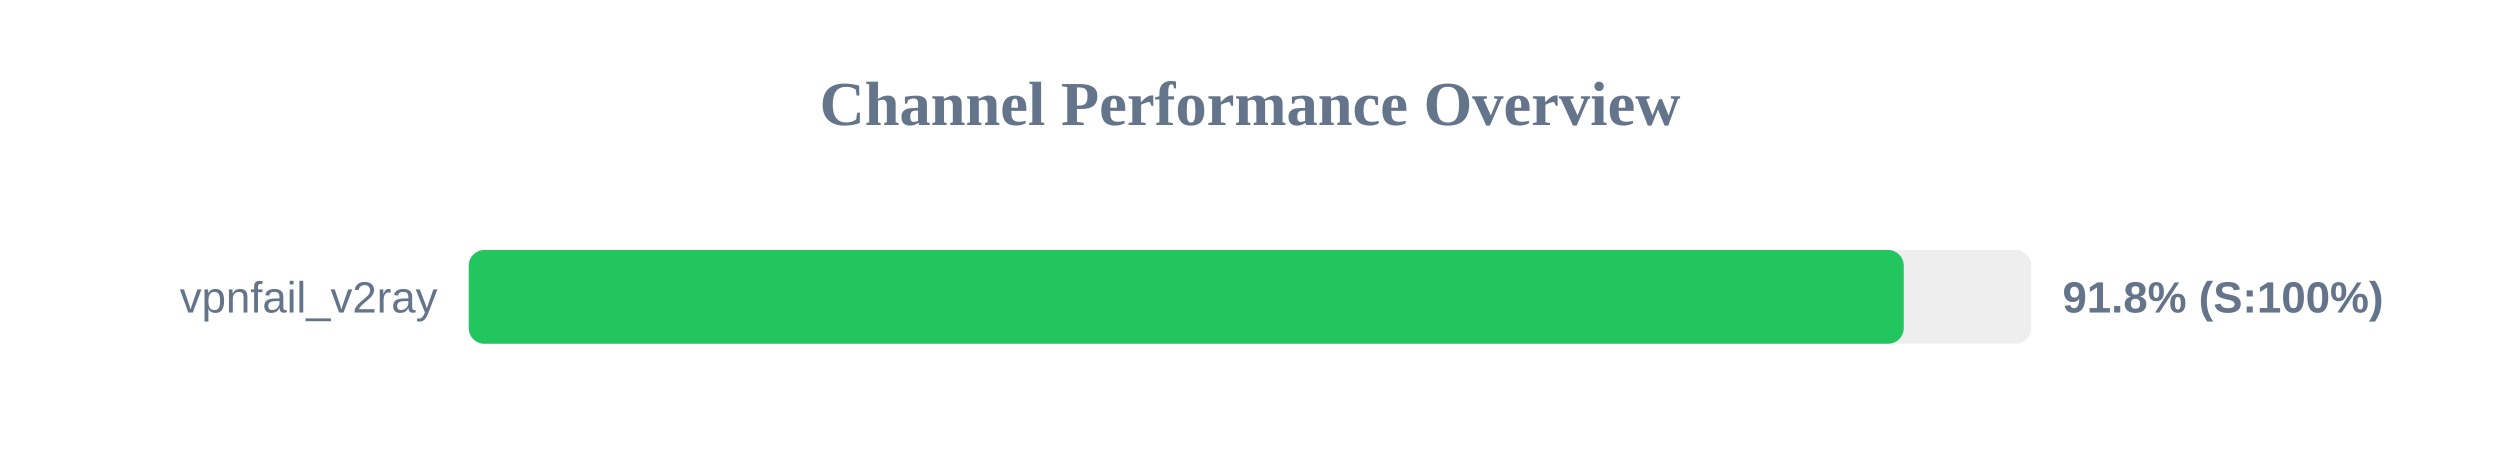
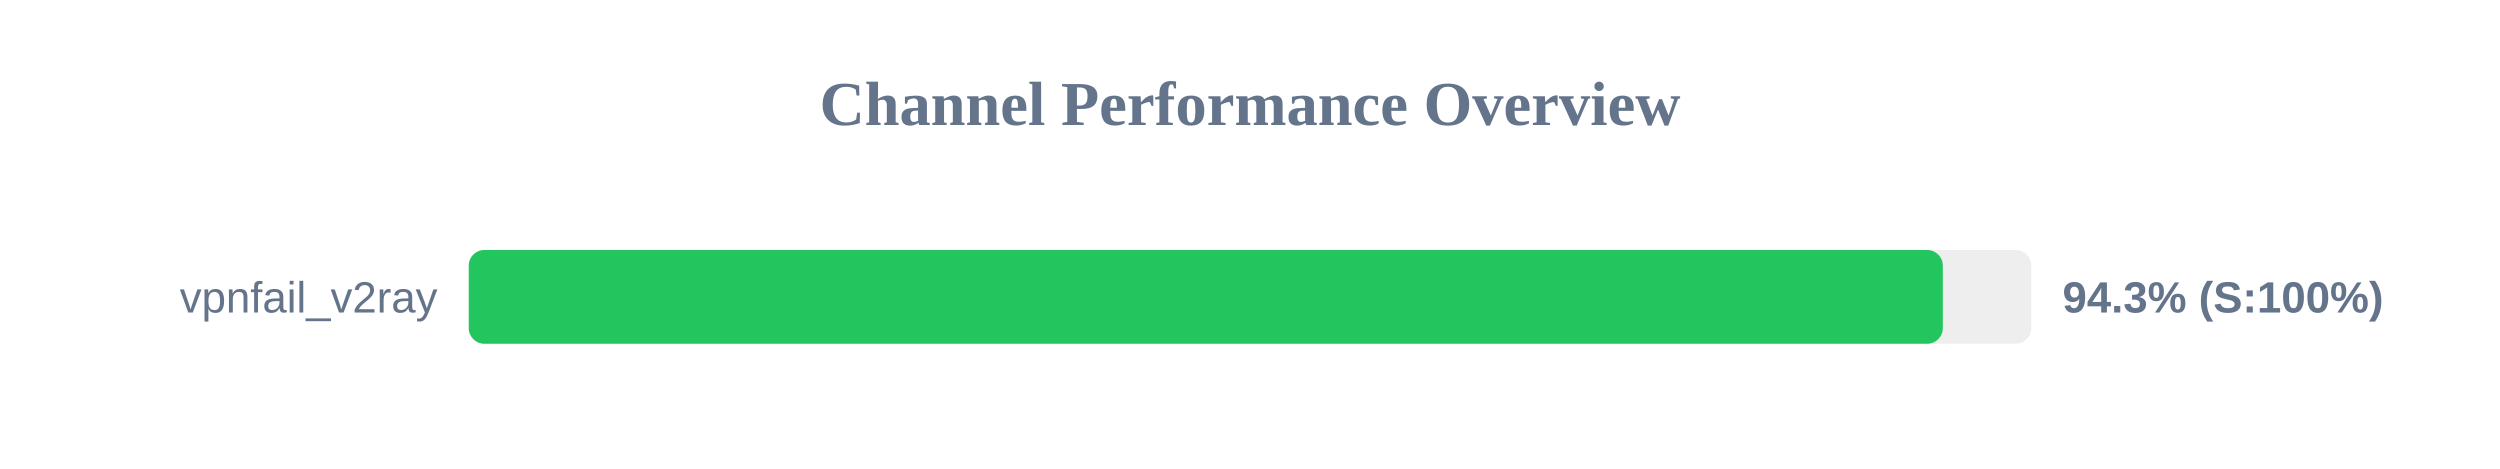
<svg xmlns="http://www.w3.org/2000/svg" width="800" height="150" version="1.1">
  <style>
        .row { font: 14px Arial; fill: #64748b; }
        .score { font: bold 14px Arial; fill: #64748b; }
    </style>
  <text x="400" y="40" text-anchor="middle" font-size="20px" font-weight="bold" fill="#64748b">Channel Performance Overview</text>
  <rect x="150" y="80" width="500" height="30" fill="#eee" rx="5" />
-   <rect x="150" y="80" width="459.2" height="30" fill="#22c55e" rx="5" />
+   <rect x="150" y="80" width="471.7" height="30" fill="#22c55e" rx="5" />
  <text x="140" y="100" text-anchor="end" class="row">vpnfail_v2ray</text>
-   <text x="660" y="100" text-anchor="start" class="score">91.8% (S:100%)</text>
+   <text x="660" y="100" text-anchor="start" class="score">94.3% (S:100%)</text>
</svg>
